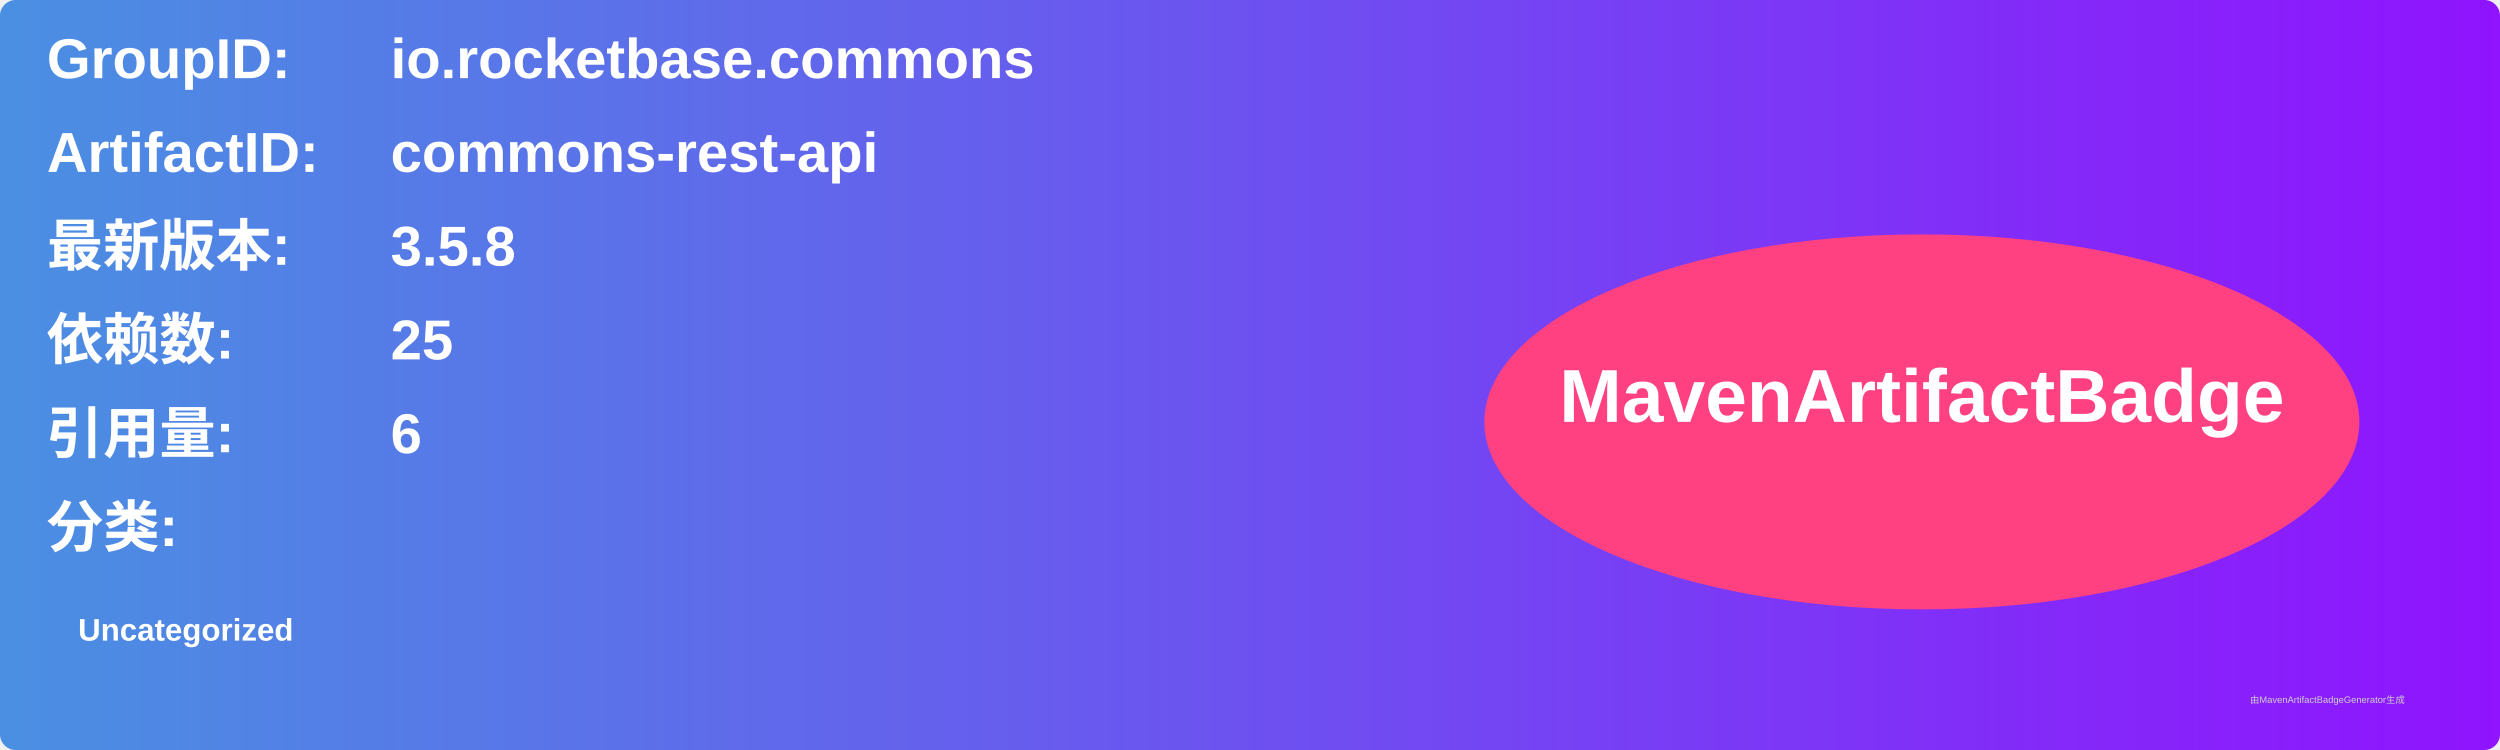
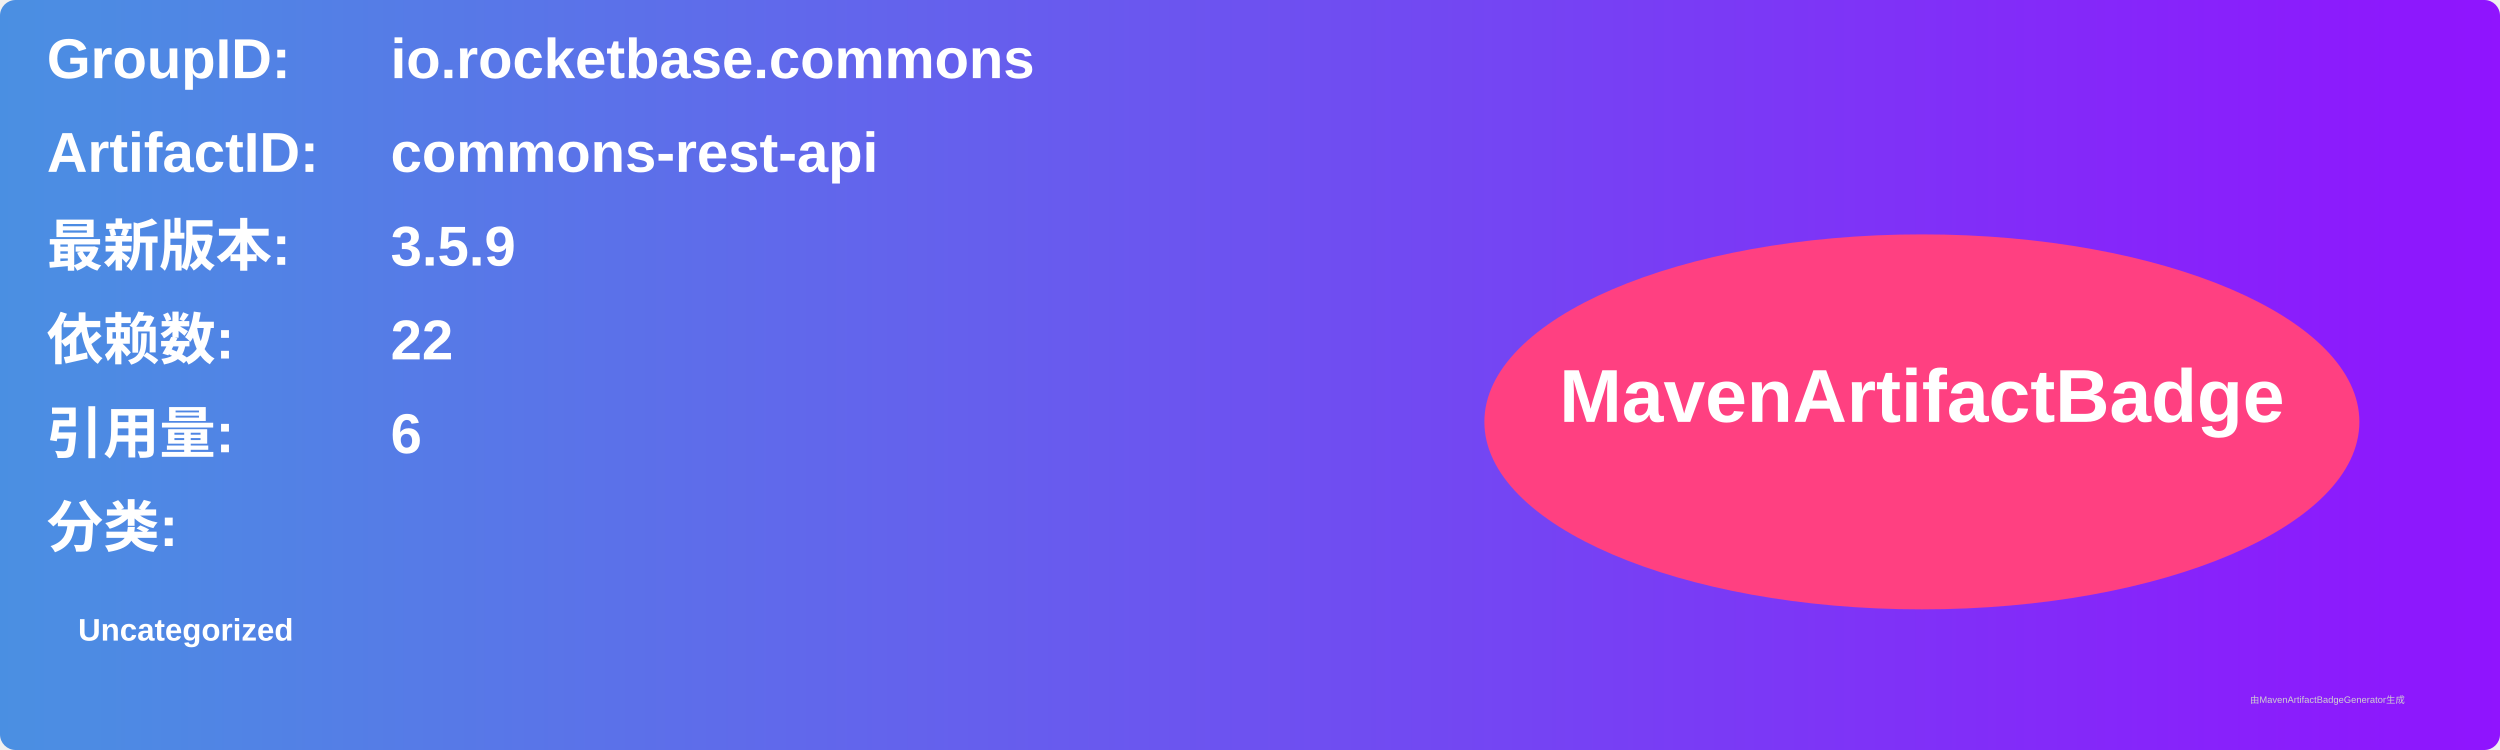
<svg xmlns="http://www.w3.org/2000/svg" width="800" height="240" viewBox="0 0 800 240">
  <linearGradient id="grad" x1="0%" y1="0%" x2="100%" y2="0%">
    <stop offset="0%" stop-color="#4a90e2" />
    <stop offset="100%" stop-color="#9013fe" />
  </linearGradient>
  <rect width="100%" height="100%" rx="5" ry="5" fill="url(#grad)" />
  <g transform="translate(15, 15)">
    <text x="0" y="10" font-family="Arial" font-size="18" fill="white" font-weight="bold" width="260">GroupID:</text>
    <text x="110" y="10" font-family="Arial" font-size="18" fill="white" font-weight="bold" width="460">io.rocketbase.commons</text>
    <text x="0" y="40" font-family="Arial" font-size="18" fill="white" font-weight="bold" width="260">ArtifactID:</text>
    <text x="110" y="40" font-family="Arial" font-size="18" fill="white" font-weight="bold" width="460">commons-rest-api</text>
    <text x="0" y="70" font-family="Arial" font-size="18" fill="white" font-weight="bold">最新版本:</text>
    <text x="110" y="70" font-family="Arial" font-size="18" fill="white" font-weight="bold">
-       <tspan font-weight="bold">3.5.8</tspan>
+       <tspan font-weight="bold">3.5.9</tspan>
    </text>
    <text x="0" y="100" font-family="Arial" font-size="18" fill="white" font-weight="bold">依赖数: </text>
    <text x="110" y="100" font-family="Arial" font-size="18" fill="white">
-       <tspan font-weight="bold">25</tspan>
+       <tspan font-weight="bold">22</tspan>
    </text>
    <text x="0" y="130" font-family="Arial" font-size="18" fill="white" font-weight="bold">引用量: </text>
    <text x="110" y="130" font-family="Arial" font-size="18" fill="white">
      <tspan font-weight="bold">6</tspan>
    </text>
    <text x="0" y="160" font-family="Arial" font-size="18" fill="white" font-weight="bold">分类:</text>
    <text x="10" y="190" font-family="Arial" font-size="10" fill="white">
      <tspan font-weight="bold">Uncategorized</tspan>
    </text>
    <ellipse cx="600" cy="120" rx="140" ry="60" fill="#ff4081" />
    <text x="600" y="120" text-anchor="middle" font-family="Arial" font-size="24" fill="white" font-weight="bold">MavenArtifactBadge</text>
  </g>
  <text x="720" y="225" font-family="Arial" font-size="3" fill="#d0d0d0">由MavenArtifactBadgeGenerator生成</text>
</svg>
